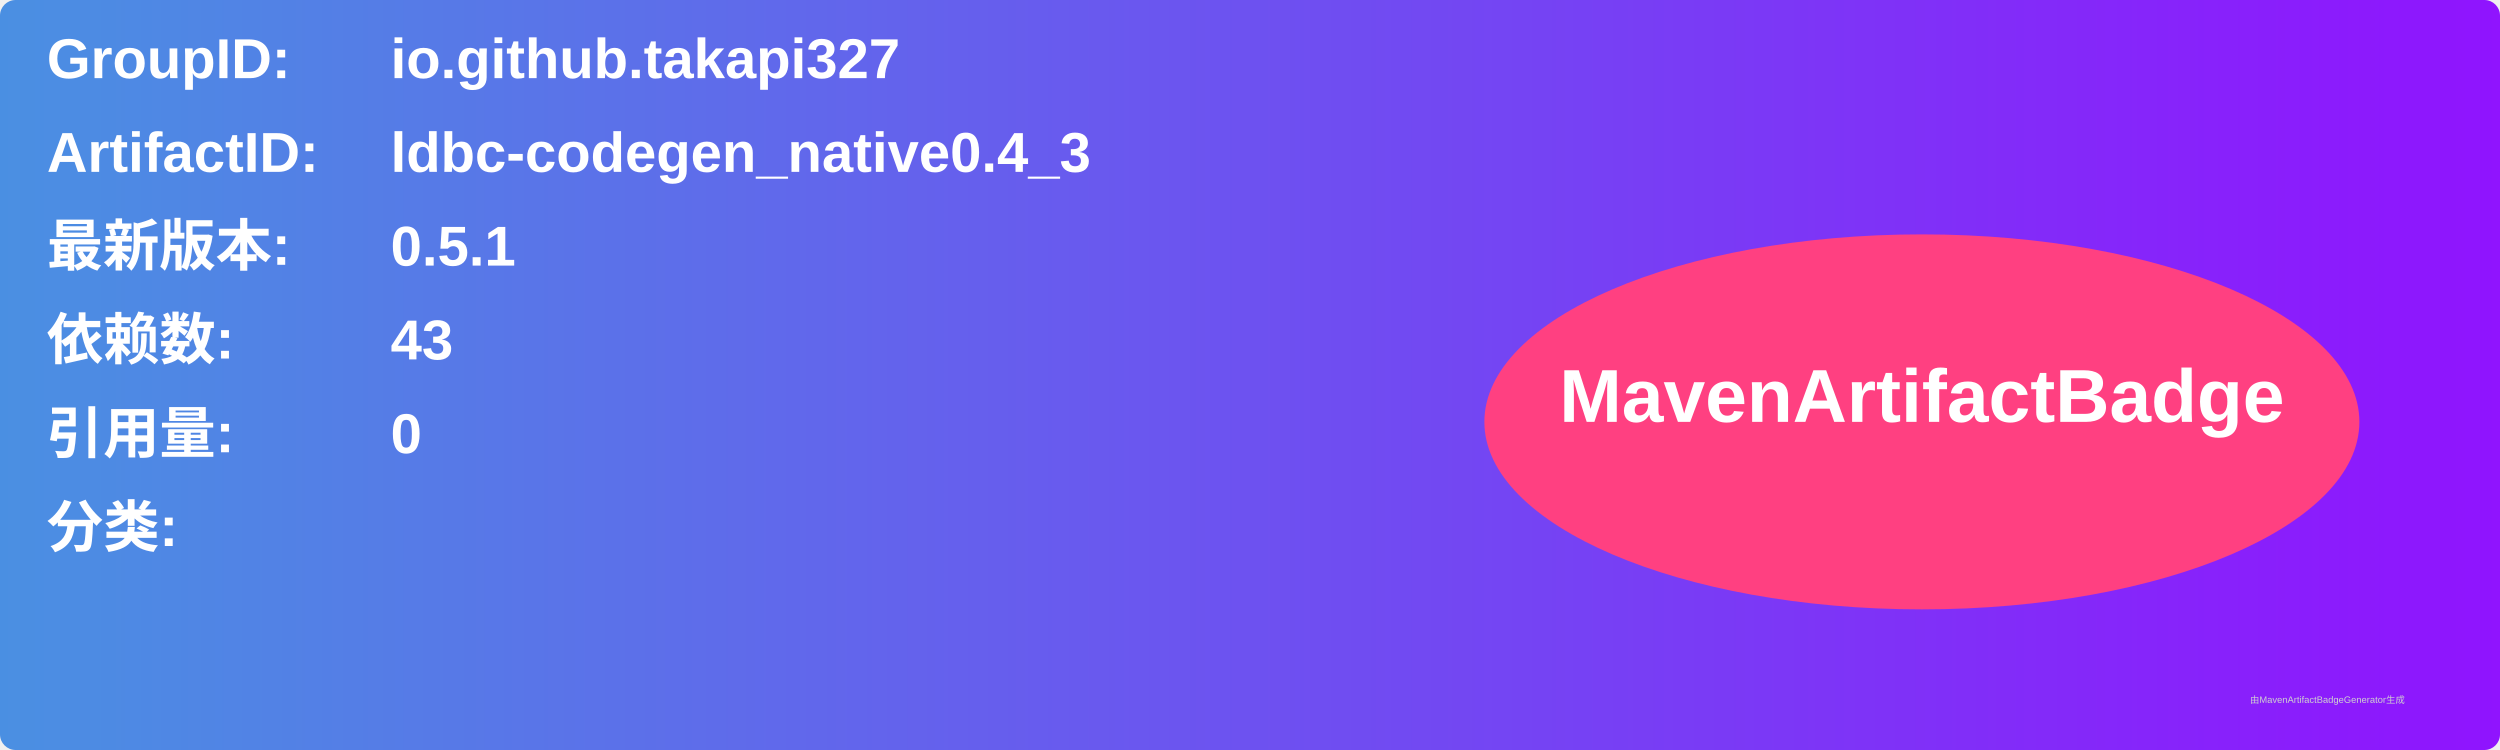
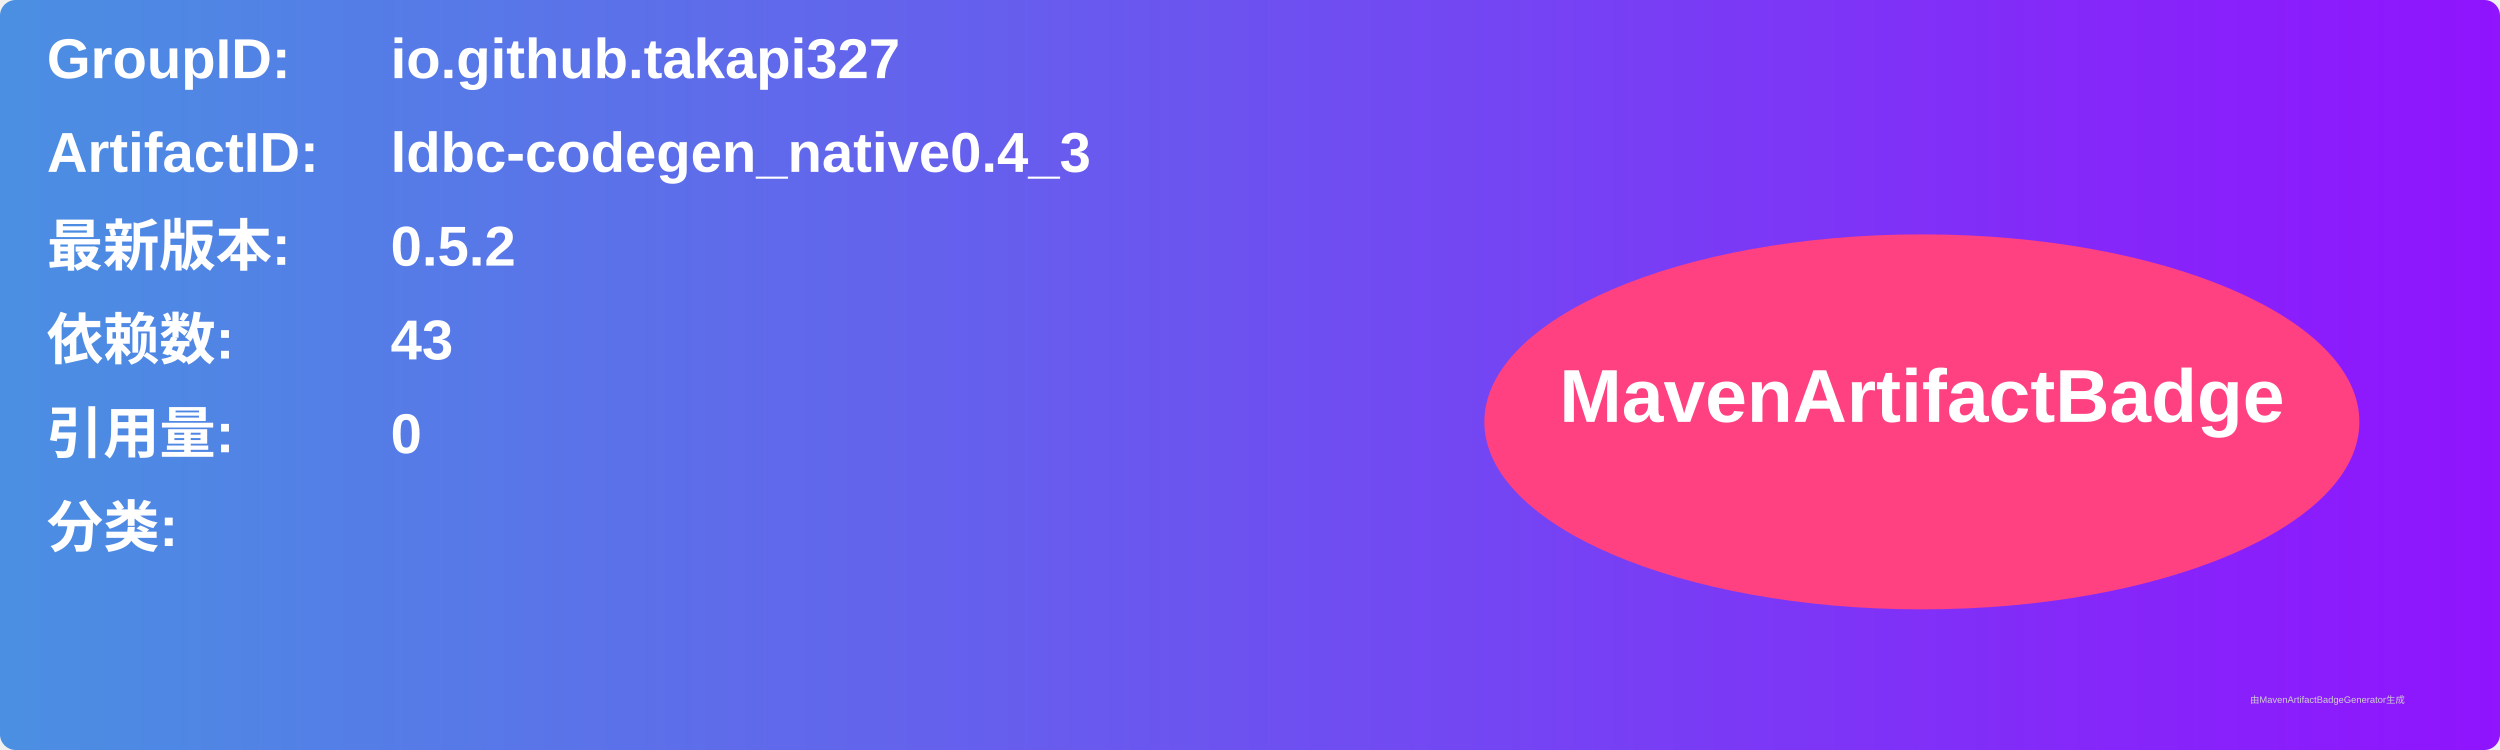
<svg xmlns="http://www.w3.org/2000/svg" width="800" height="240" viewBox="0 0 800 240">
  <linearGradient id="grad" x1="0%" y1="0%" x2="100%" y2="0%">
    <stop offset="0%" stop-color="#4a90e2" />
    <stop offset="100%" stop-color="#9013fe" />
  </linearGradient>
  <rect width="100%" height="100%" rx="5" ry="5" fill="url(#grad)" />
  <g transform="translate(15, 15)">
    <text x="0" y="10" font-family="Arial" font-size="18" fill="white" font-weight="bold" width="260">GroupID:</text>
    <text x="110" y="10" font-family="Arial" font-size="18" fill="white" font-weight="bold" width="460">io.github.takapi327</text>
    <text x="0" y="40" font-family="Arial" font-size="18" fill="white" font-weight="bold" width="260">ArtifactID:</text>
    <text x="110" y="40" font-family="Arial" font-size="18" fill="white" font-weight="bold" width="460">ldbc-codegen_native0.4_3</text>
    <text x="0" y="70" font-family="Arial" font-size="18" fill="white" font-weight="bold">最新版本:</text>
    <text x="110" y="70" font-family="Arial" font-size="18" fill="white" font-weight="bold">
-       <tspan font-weight="bold">0.5.1</tspan>
+       <tspan font-weight="bold">0.5.2</tspan>
    </text>
    <text x="0" y="100" font-family="Arial" font-size="18" fill="white" font-weight="bold">依赖数: </text>
    <text x="110" y="100" font-family="Arial" font-size="18" fill="white">
      <tspan font-weight="bold">43</tspan>
    </text>
    <text x="0" y="130" font-family="Arial" font-size="18" fill="white" font-weight="bold">引用量: </text>
    <text x="110" y="130" font-family="Arial" font-size="18" fill="white">
      <tspan font-weight="bold">0</tspan>
    </text>
    <text x="0" y="160" font-family="Arial" font-size="18" fill="white" font-weight="bold">分类:</text>
    <text x="10" y="190" font-family="Arial" font-size="10" fill="white">
      <tspan font-weight="bold" />
    </text>
    <ellipse cx="600" cy="120" rx="140" ry="60" fill="#ff4081" />
    <text x="600" y="120" text-anchor="middle" font-family="Arial" font-size="24" fill="white" font-weight="bold">MavenArtifactBadge</text>
  </g>
  <text x="720" y="225" font-family="Arial" font-size="3" fill="#d0d0d0">由MavenArtifactBadgeGenerator生成</text>
</svg>
